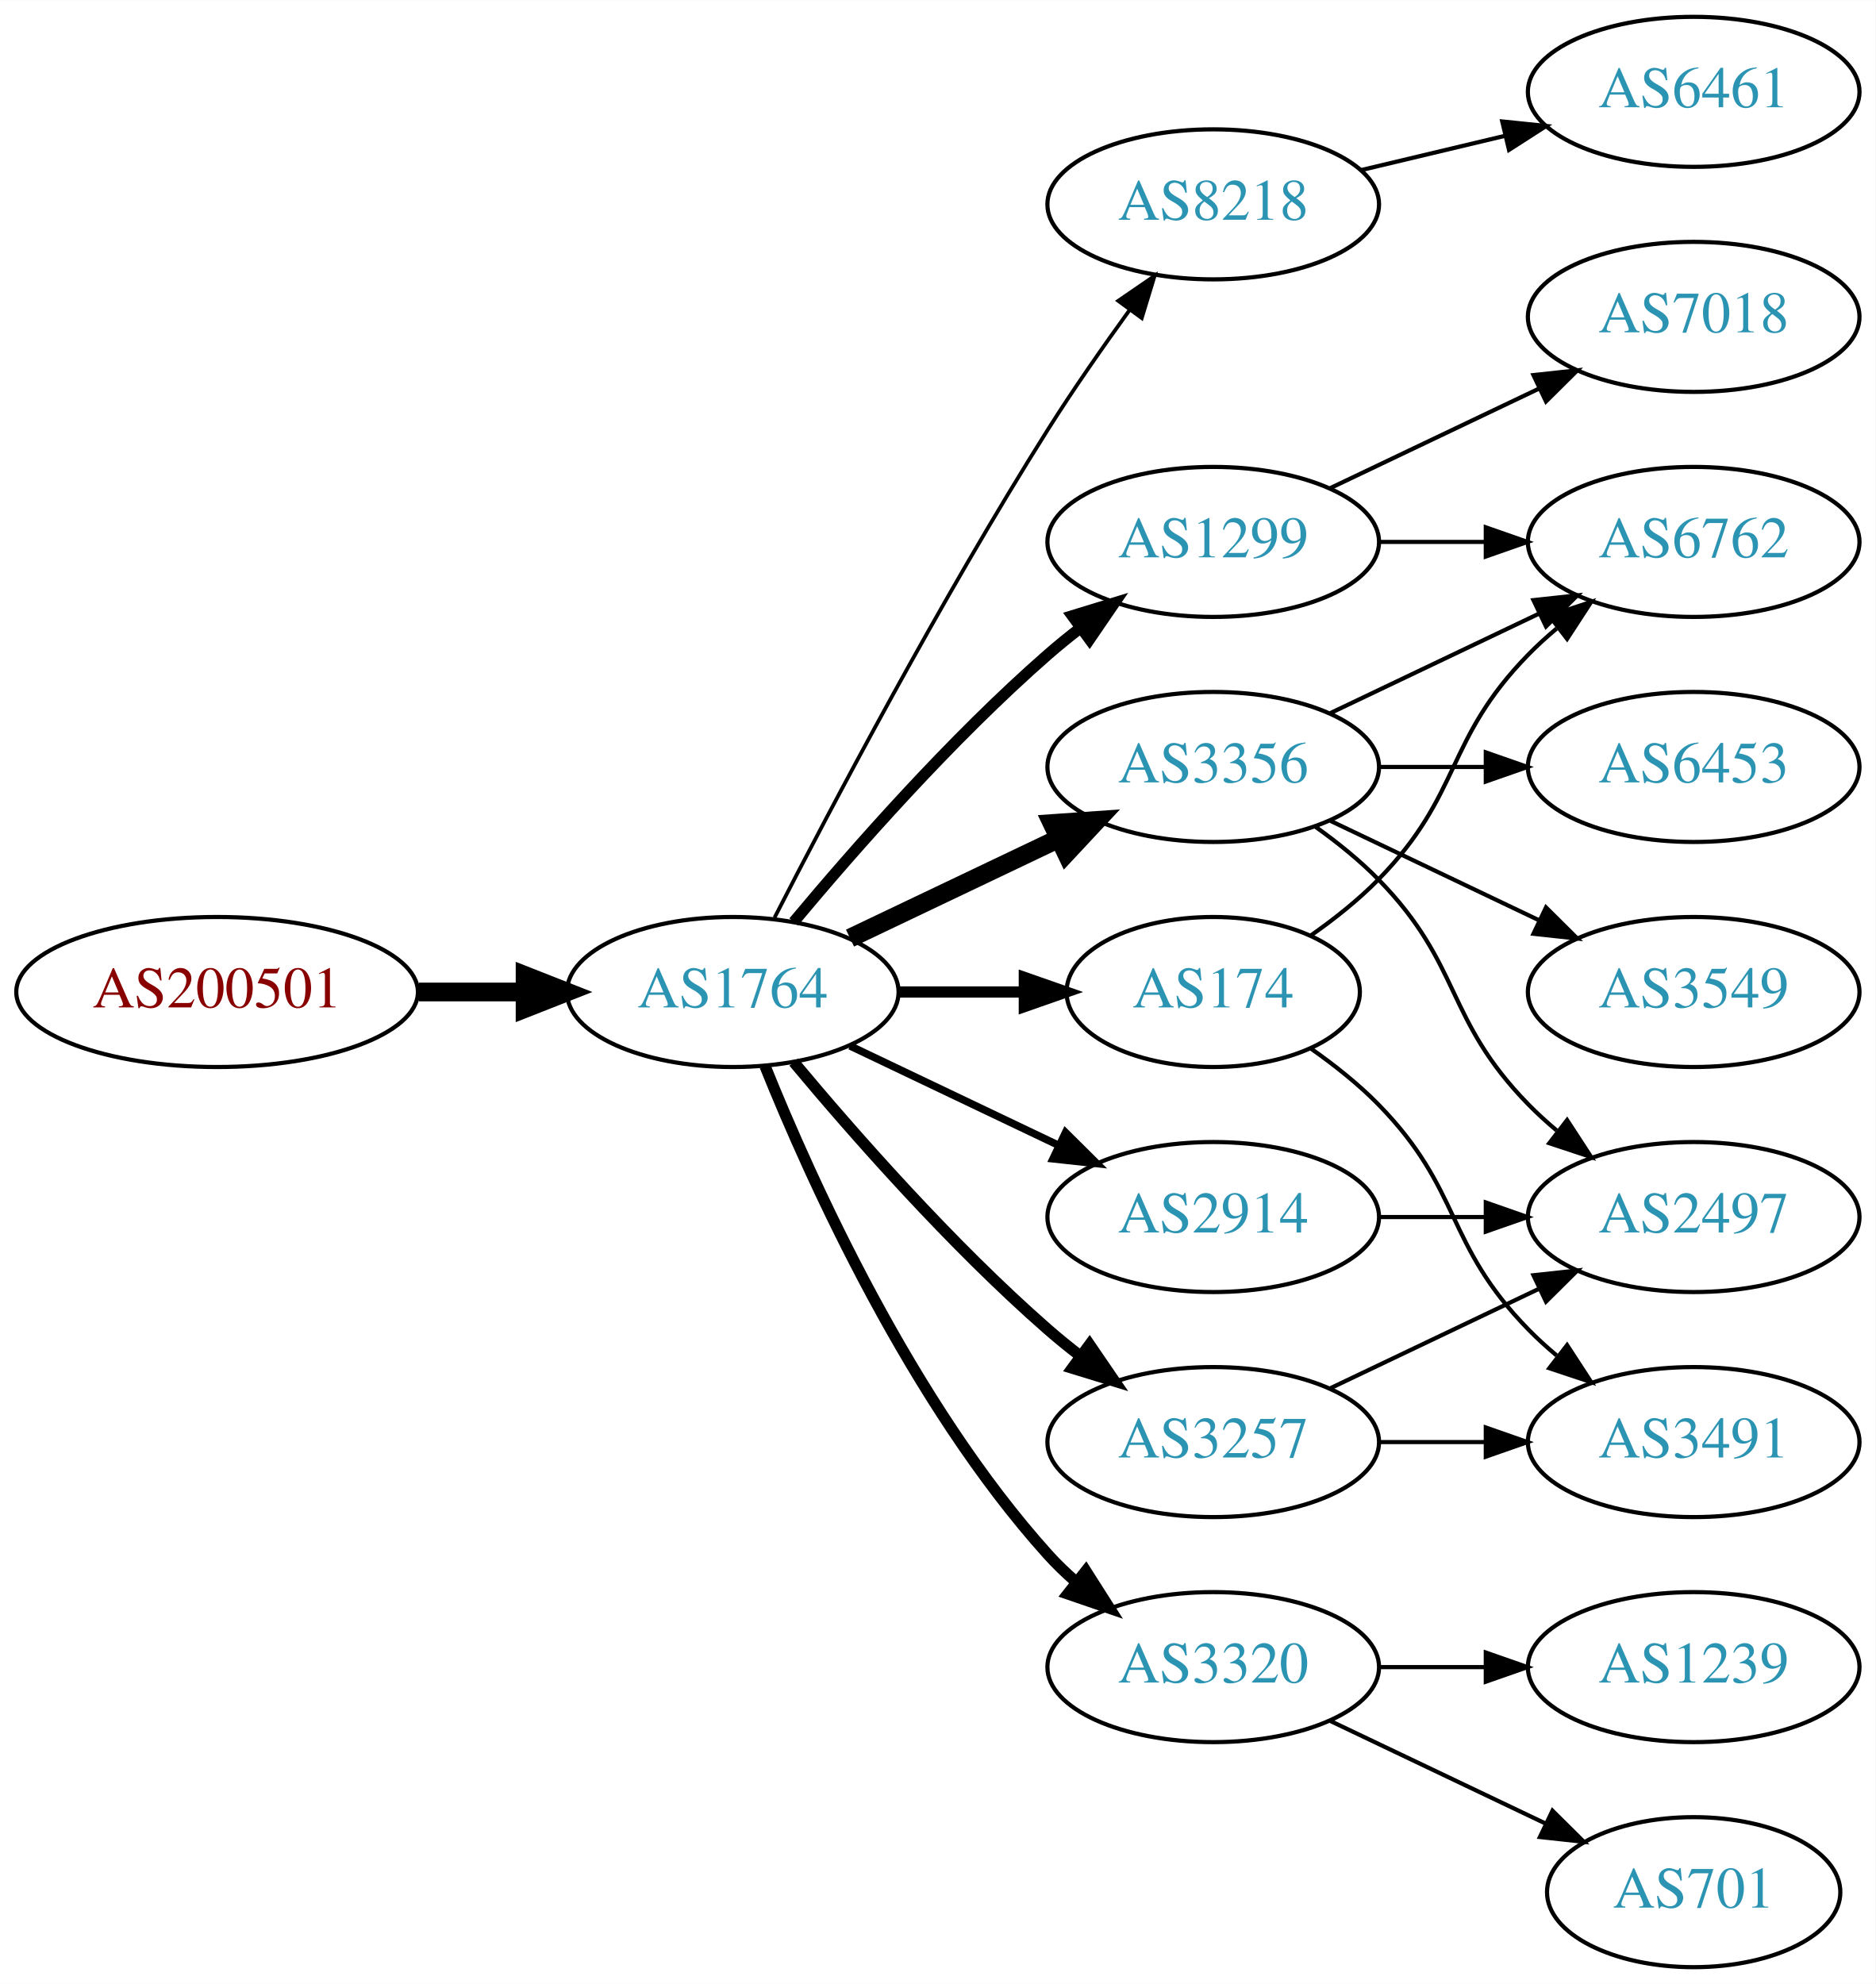
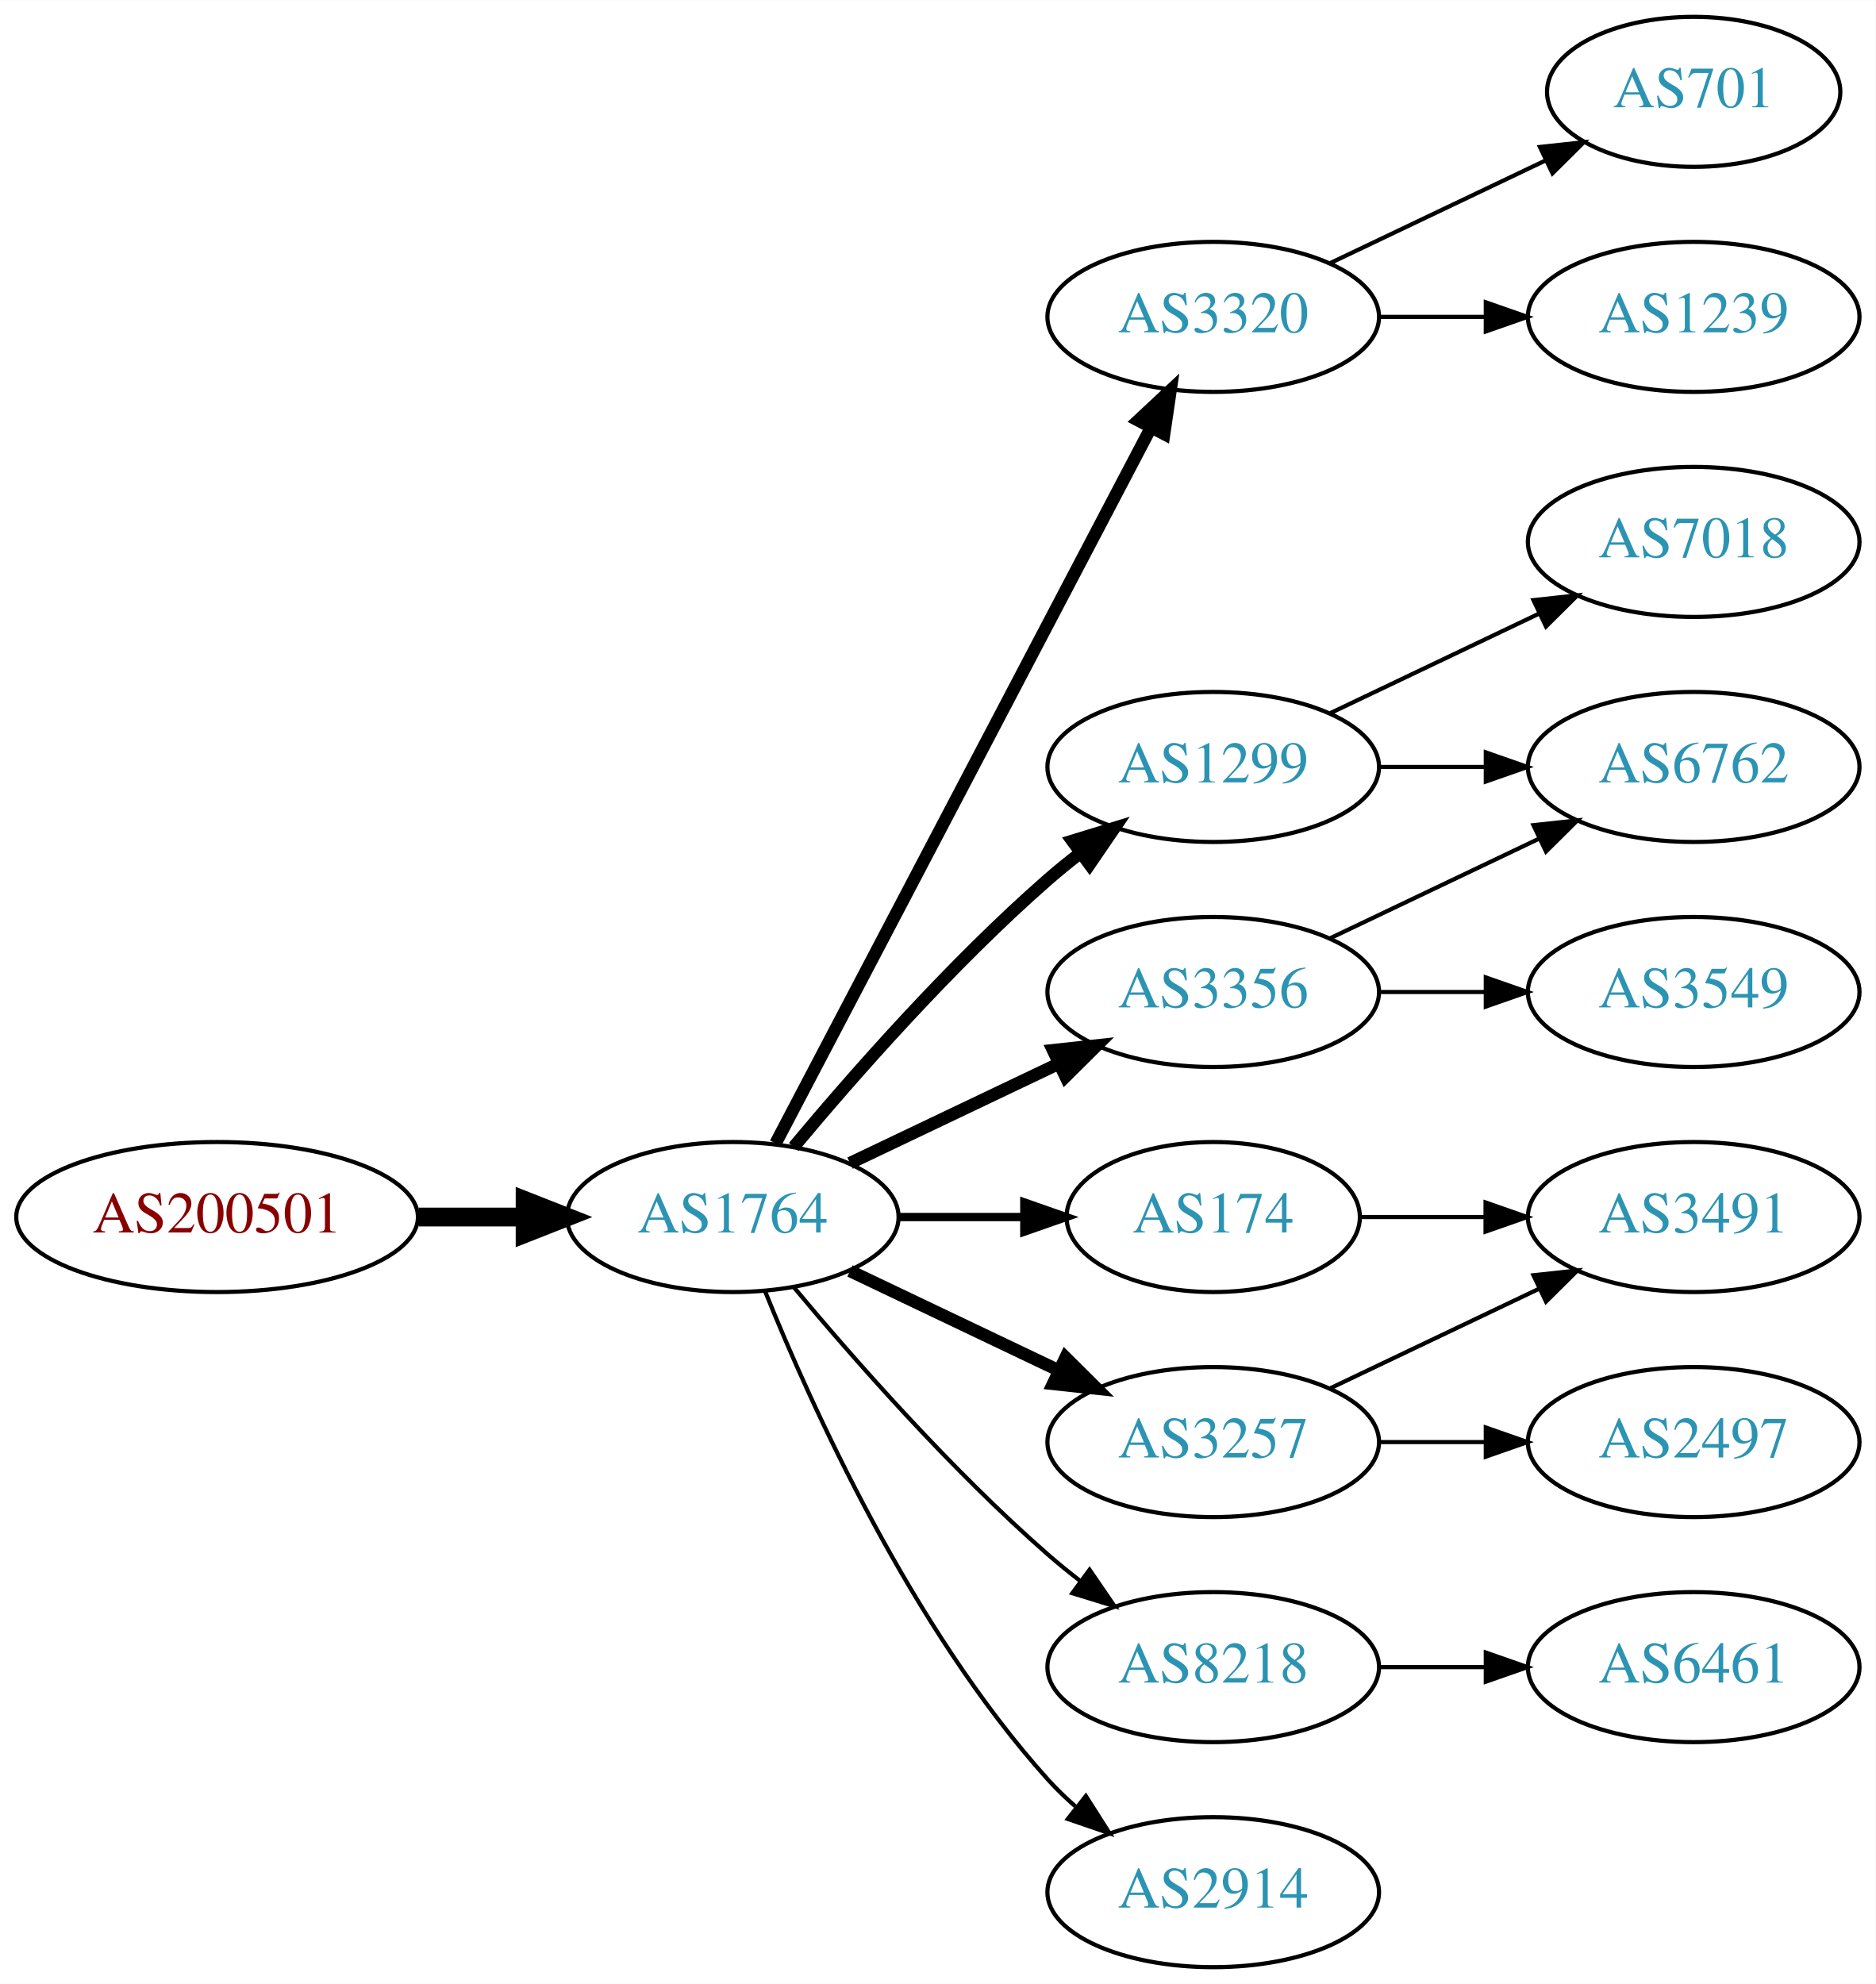
<svg xmlns="http://www.w3.org/2000/svg" xmlns:xlink="http://www.w3.org/1999/xlink" width="450pt" height="476pt" viewBox="0.00 0.00 450.07 476.00">
  <g id="graph0" class="graph" transform="scale(1 1) rotate(0) translate(4 472)">
    <polygon fill="white" stroke="none" points="-4,4 -4,-472 446.07,-472 446.07,4 -4,4" />
    <g id="node1" class="node">
      <g id="a_node1">
        <a xlink:href="/asn/200501" xlink:title="AS200501 ~ Four Telecom Services GmbH &amp; Co KG [AT]">
-           <ellipse fill="#ffffff" stroke="black" cx="48.096" cy="-234" rx="48.192" ry="18" />
-           <text text-anchor="middle" x="48.096" y="-230.3" font-family="Times,serif" font-size="14.00" fill="#880000">AS200501</text>
+           <ellipse fill="#ffffff" stroke="black" cx="48.096" cy="-180" rx="48.192" ry="18" />
+           <text text-anchor="middle" x="48.096" y="-176.3" font-family="Times,serif" font-size="14.00" fill="#880000">AS200501</text>
        </a>
      </g>
    </g>
    <g id="node2" class="node">
      <g id="a_node2">
        <a xlink:href="/asn/1764" xlink:title="AS1764 ~ NEXTLAYER-AS [AT]">
-           <ellipse fill="#ffffff" stroke="black" cx="171.838" cy="-234" rx="39.794" ry="18" />
-           <text text-anchor="middle" x="171.838" y="-230.3" font-family="Times,serif" font-size="14.00" fill="#2c94b3">AS1764</text>
+           <ellipse fill="#ffffff" stroke="black" cx="171.838" cy="-180" rx="39.794" ry="18" />
+           <text text-anchor="middle" x="171.838" y="-176.3" font-family="Times,serif" font-size="14.00" fill="#2c94b3">AS1764</text>
        </a>
      </g>
    </g>
    <g id="edge1" class="edge">
-       <path fill="none" stroke="black" stroke-width="4.5" d="M96.513,-234C104.867,-234 113.577,-234 121.969,-234" />
-       <polygon fill="black" stroke="black" stroke-width="4.5" points="122.004,-237.938 132.004,-234 122.004,-230.063 122.004,-237.938" />
+       <path fill="none" stroke="black" stroke-width="4.5" d="M96.513,-180C104.867,-180 113.577,-180 121.969,-180" />
+       <polygon fill="black" stroke="black" stroke-width="4.5" points="122.004,-183.938 132.004,-180 122.004,-176.063 122.004,-183.938" />
    </g>
    <g id="node3" class="node">
      <g id="a_node3">
-         <a xlink:href="/asn/8218" xlink:title="AS8218 ~ legacy Neotelecoms [FR]">
-           <ellipse fill="#ffffff" stroke="black" cx="287.131" cy="-423" rx="39.794" ry="18" />
-           <text text-anchor="middle" x="287.131" y="-419.3" font-family="Times,serif" font-size="14.00" fill="#2c94b3">AS8218</text>
+         <a xlink:href="/asn/1299" xlink:title="AS1299 ~ Telia Carrier [EU]">
+           <ellipse fill="#ffffff" stroke="black" cx="287.131" cy="-288" rx="39.794" ry="18" />
+           <text text-anchor="middle" x="287.131" y="-284.3" font-family="Times,serif" font-size="14.00" fill="#2c94b3">AS1299</text>
        </a>
      </g>
    </g>
    <g id="edge2" class="edge">
-       <path fill="none" stroke="black" stroke-width="0.9" d="M181.864,-251.852C195.3,-278.055 221.75,-328.237 247.484,-369 253.547,-378.604 260.667,-388.813 267.133,-397.739" />
-       <polygon fill="black" stroke="black" stroke-width="0.9" points="264.339,-399.848 273.075,-405.843 269.984,-395.709 264.339,-399.848" />
+       <path fill="none" stroke="black" stroke-width="3" d="M186.468,-196.817C200.751,-213.929 224.297,-240.745 247.484,-261 249.95,-263.154 252.589,-265.294 255.286,-267.372" />
+       <polygon fill="black" stroke="black" stroke-width="3" points="253.311,-270.264 263.44,-273.37 257.459,-264.625 253.311,-270.264" />
    </g>
    <g id="node4" class="node">
      <g id="a_node4">
-         <a xlink:href="/asn/1299" xlink:title="AS1299 ~ Telia Carrier [EU]">
-           <ellipse fill="#ffffff" stroke="black" cx="287.131" cy="-342" rx="39.794" ry="18" />
-           <text text-anchor="middle" x="287.131" y="-338.3" font-family="Times,serif" font-size="14.00" fill="#2c94b3">AS1299</text>
+         <a xlink:href="/asn/3320" xlink:title="AS3320 ~ DTAG [DE]">
+           <ellipse fill="#ffffff" stroke="black" cx="287.131" cy="-396" rx="39.794" ry="18" />
+           <text text-anchor="middle" x="287.131" y="-392.3" font-family="Times,serif" font-size="14.00" fill="#2c94b3">AS3320</text>
        </a>
      </g>
    </g>
    <g id="edge3" class="edge">
-       <path fill="none" stroke="black" stroke-width="2.7" d="M186.468,-250.817C200.751,-267.929 224.297,-294.745 247.484,-315 249.95,-317.154 252.589,-319.294 255.286,-321.372" />
-       <polygon fill="black" stroke="black" stroke-width="2.7" points="253.311,-324.264 263.44,-327.37 257.459,-318.625 253.311,-324.264" />
+       <path fill="none" stroke="black" stroke-width="3" d="M182.109,-197.676C201.951,-235.505 248.628,-324.499 272.115,-369.278" />
+       <polygon fill="black" stroke="black" stroke-width="3" points="269.146,-371.152 276.89,-378.383 275.345,-367.901 269.146,-371.152" />
    </g>
    <g id="node5" class="node">
      <g id="a_node5">
-         <a xlink:href="/asn/3356" xlink:title="AS3356 ~ Level 3 Parent, LLC [US]">
-           <ellipse fill="#ffffff" stroke="black" cx="287.131" cy="-288" rx="39.794" ry="18" />
-           <text text-anchor="middle" x="287.131" y="-284.3" font-family="Times,serif" font-size="14.00" fill="#2c94b3">AS3356</text>
+         <a xlink:href="/asn/174" xlink:title="AS174 ~ Cogent Communications [US]">
+           <ellipse fill="#ffffff" stroke="black" cx="287.131" cy="-180" rx="35.194" ry="18" />
+           <text text-anchor="middle" x="287.131" y="-176.3" font-family="Times,serif" font-size="14.00" fill="#2c94b3">AS174</text>
        </a>
      </g>
    </g>
    <g id="edge4" class="edge">
-       <path fill="none" stroke="black" stroke-width="4.5" d="M199.974,-246.934C214.968,-254.081 233.789,-263.052 250.013,-270.785" />
-       <polygon fill="black" stroke="black" stroke-width="4.5" points="248.495,-274.423 259.216,-275.171 251.883,-267.314 248.495,-274.423" />
+       <path fill="none" stroke="black" stroke-width="2" d="M211.51,-180C221.215,-180 231.706,-180 241.669,-180" />
+       <polygon fill="black" stroke="black" stroke-width="2" points="241.805,-183.5 251.805,-180 241.805,-176.5 241.805,-183.5" />
    </g>
    <g id="node6" class="node">
      <g id="a_node6">
-         <a xlink:href="/asn/2914" xlink:title="AS2914 ~ NTT America, Inc. [US]">
-           <ellipse fill="#ffffff" stroke="black" cx="287.131" cy="-180" rx="39.794" ry="18" />
-           <text text-anchor="middle" x="287.131" y="-176.3" font-family="Times,serif" font-size="14.00" fill="#2c94b3">AS2914</text>
+         <a xlink:href="/asn/3356" xlink:title="AS3356 ~ Level 3 Parent, LLC [US]">
+           <ellipse fill="#ffffff" stroke="black" cx="287.131" cy="-234" rx="39.794" ry="18" />
+           <text text-anchor="middle" x="287.131" y="-230.3" font-family="Times,serif" font-size="14.00" fill="#2c94b3">AS3356</text>
        </a>
      </g>
    </g>
    <g id="edge5" class="edge">
-       <path fill="none" stroke="black" stroke-width="1.8" d="M199.974,-221.066C214.968,-213.919 233.789,-204.948 250.013,-197.215" />
-       <polygon fill="black" stroke="black" stroke-width="1.8" points="251.695,-200.291 259.216,-192.829 248.683,-193.972 251.695,-200.291" />
+       <path fill="none" stroke="black" stroke-width="3" d="M199.974,-192.934C214.968,-200.081 233.789,-209.052 250.013,-216.785" />
+       <polygon fill="black" stroke="black" stroke-width="3" points="248.683,-220.028 259.216,-221.171 251.695,-213.709 248.683,-220.028" />
    </g>
    <g id="node7" class="node">
      <g id="a_node7">
-         <a xlink:href="/asn/174" xlink:title="AS174 ~ Cogent Communications [US]">
-           <ellipse fill="#ffffff" stroke="black" cx="287.131" cy="-234" rx="35.194" ry="18" />
-           <text text-anchor="middle" x="287.131" y="-230.3" font-family="Times,serif" font-size="14.00" fill="#2c94b3">AS174</text>
-         </a>
-       </g>
-     </g>
-     <g id="edge6" class="edge">
-       <path fill="none" stroke="black" stroke-width="2.7" d="M211.51,-234C221.215,-234 231.706,-234 241.669,-234" />
-       <polygon fill="black" stroke="black" stroke-width="2.7" points="241.805,-237.5 251.805,-234 241.805,-230.5 241.805,-237.5" />
-     </g>
-     <g id="node8" class="node">
-       <g id="a_node8">
        <a xlink:href="/asn/3257" xlink:title="AS3257 ~ GTT [DE]">
          <ellipse fill="#ffffff" stroke="black" cx="287.131" cy="-126" rx="39.794" ry="18" />
          <text text-anchor="middle" x="287.131" y="-122.3" font-family="Times,serif" font-size="14.00" fill="#2c94b3">AS3257</text>
        </a>
      </g>
    </g>
+     <g id="edge6" class="edge">
+       <path fill="none" stroke="black" stroke-width="3" d="M199.974,-167.066C214.968,-159.919 233.789,-150.948 250.013,-143.215" />
+       <polygon fill="black" stroke="black" stroke-width="3" points="251.695,-146.291 259.216,-138.829 248.683,-139.972 251.695,-146.291" />
+     </g>
+     <g id="node8" class="node">
+       <g id="a_node8">
+         <a xlink:href="/asn/8218" xlink:title="AS8218 ~ legacy Neotelecoms [FR]">
+           <ellipse fill="#ffffff" stroke="black" cx="287.131" cy="-72" rx="39.794" ry="18" />
+           <text text-anchor="middle" x="287.131" y="-68.3" font-family="Times,serif" font-size="14.00" fill="#2c94b3">AS8218</text>
+         </a>
+       </g>
+     </g>
    <g id="edge7" class="edge">
-       <path fill="none" stroke="black" stroke-width="2.7" d="M186.468,-217.183C200.751,-200.071 224.297,-173.255 247.484,-153 249.95,-150.846 252.589,-148.706 255.286,-146.628" />
-       <polygon fill="black" stroke="black" stroke-width="2.7" points="257.459,-149.375 263.44,-140.63 253.311,-143.736 257.459,-149.375" />
+       <path fill="none" stroke="black" d="M186.468,-163.183C200.751,-146.071 224.297,-119.255 247.484,-99 249.95,-96.846 252.589,-94.706 255.286,-92.628" />
+       <polygon fill="black" stroke="black" points="257.459,-95.375 263.44,-86.63 253.311,-89.736 257.459,-95.375" />
    </g>
    <g id="node9" class="node">
      <g id="a_node9">
-         <a xlink:href="/asn/3320" xlink:title="AS3320 ~ DTAG [DE]">
-           <ellipse fill="#ffffff" stroke="black" cx="287.131" cy="-72" rx="39.794" ry="18" />
-           <text text-anchor="middle" x="287.131" y="-68.3" font-family="Times,serif" font-size="14.00" fill="#2c94b3">AS3320</text>
+         <a xlink:href="/asn/2914" xlink:title="AS2914 ~ NTT America, Inc. [US]">
+           <ellipse fill="#ffffff" stroke="black" cx="287.131" cy="-18" rx="39.794" ry="18" />
+           <text text-anchor="middle" x="287.131" y="-14.3" font-family="Times,serif" font-size="14.00" fill="#2c94b3">AS2914</text>
        </a>
      </g>
    </g>
    <g id="edge8" class="edge">
-       <path fill="none" stroke="black" stroke-width="2.7" d="M179.586,-216.213C190.637,-188.757 214.69,-135.422 247.484,-99 249.487,-96.776 251.706,-94.637 254.038,-92.603" />
-       <polygon fill="black" stroke="black" stroke-width="2.7" points="256.569,-95.065 262.257,-86.127 252.236,-89.567 256.569,-95.065" />
+       <path fill="none" stroke="black" d="M179.586,-162.213C190.637,-134.757 214.69,-81.422 247.484,-45 249.487,-42.776 251.706,-40.637 254.038,-38.603" />
+       <polygon fill="black" stroke="black" points="256.569,-41.065 262.257,-32.127 252.236,-35.567 256.569,-41.065" />
+     </g>
+     <g id="node13" class="node">
+       <g id="a_node13">
+         <a xlink:href="/asn/6762" xlink:title="AS6762 ~ TELECOM ITALIA SPARKLE S.p.A. [IT]">
+           <ellipse fill="#ffffff" stroke="black" cx="402.424" cy="-288" rx="39.794" ry="18" />
+           <text text-anchor="middle" x="402.424" y="-284.3" font-family="Times,serif" font-size="14.00" fill="#2c94b3">AS6762</text>
+         </a>
+       </g>
+     </g>
+     <g id="edge15" class="edge">
+       <path fill="none" stroke="black" d="M326.803,-288C335.006,-288 343.77,-288 352.302,-288" />
+       <polygon fill="black" stroke="black" points="352.541,-291.5 362.541,-288 352.541,-284.5 352.541,-291.5" />
+     </g>
+     <g id="node15" class="node">
+       <g id="a_node15">
+         <a xlink:href="/asn/7018" xlink:title="AS7018 ~ AT&amp;T Services, Inc. [US]">
+           <ellipse fill="#ffffff" stroke="black" cx="402.424" cy="-342" rx="39.794" ry="18" />
+           <text text-anchor="middle" x="402.424" y="-338.3" font-family="Times,serif" font-size="14.00" fill="#2c94b3">AS7018</text>
+         </a>
+       </g>
+     </g>
+     <g id="edge14" class="edge">
+       <path fill="none" stroke="black" d="M315.267,-300.934C330.261,-308.081 349.082,-317.052 365.306,-324.785" />
+       <polygon fill="black" stroke="black" points="363.976,-328.028 374.509,-329.171 366.988,-321.709 363.976,-328.028" />
    </g>
    <g id="node10" class="node">
      <g id="a_node10">
-         <a xlink:href="/asn/6461" xlink:title="AS6461 ~ Zayo Bandwidth [US]">
-           <ellipse fill="#ffffff" stroke="black" cx="402.424" cy="-450" rx="39.794" ry="18" />
-           <text text-anchor="middle" x="402.424" y="-446.3" font-family="Times,serif" font-size="14.00" fill="#2c94b3">AS6461</text>
+         <a xlink:href="/asn/701" xlink:title="AS701 ~ UUNET [US]">
+           <ellipse fill="#ffffff" stroke="black" cx="402.424" cy="-450" rx="35.194" ry="18" />
+           <text text-anchor="middle" x="402.424" y="-446.3" font-family="Times,serif" font-size="14.00" fill="#2c94b3">AS701</text>
        </a>
      </g>
    </g>
    <g id="edge9" class="edge">
-       <path fill="none" stroke="black" d="M322.738,-431.248C333.609,-433.838 345.764,-436.735 357.206,-439.462" />
-       <polygon fill="black" stroke="black" points="356.49,-442.889 367.029,-441.803 358.112,-436.08 356.49,-442.889" />
+       <path fill="none" stroke="black" d="M315.267,-408.934C330.699,-416.29 350.185,-425.577 366.72,-433.459" />
+       <polygon fill="black" stroke="black" points="365.529,-436.768 376.062,-437.911 368.54,-430.449 365.529,-436.768" />
    </g>
    <g id="node11" class="node">
      <g id="a_node11">
-         <a xlink:href="/asn/6762" xlink:title="AS6762 ~ TELECOM ITALIA SPARKLE S.p.A. [IT]">
-           <ellipse fill="#ffffff" stroke="black" cx="402.424" cy="-342" rx="39.794" ry="18" />
-           <text text-anchor="middle" x="402.424" y="-338.3" font-family="Times,serif" font-size="14.00" fill="#2c94b3">AS6762</text>
+         <a xlink:href="/asn/1239" xlink:title="AS1239 ~ Sprint [US]">
+           <ellipse fill="#ffffff" stroke="black" cx="402.424" cy="-396" rx="39.794" ry="18" />
+           <text text-anchor="middle" x="402.424" y="-392.3" font-family="Times,serif" font-size="14.00" fill="#2c94b3">AS1239</text>
        </a>
      </g>
    </g>
    <g id="edge10" class="edge">
-       <path fill="none" stroke="black" d="M326.803,-342C335.006,-342 343.77,-342 352.302,-342" />
-       <polygon fill="black" stroke="black" points="352.541,-345.5 362.541,-342 352.541,-338.5 352.541,-345.5" />
+       <path fill="none" stroke="black" d="M326.803,-396C335.006,-396 343.77,-396 352.302,-396" />
+       <polygon fill="black" stroke="black" points="352.541,-399.5 362.541,-396 352.541,-392.5 352.541,-399.5" />
    </g>
    <g id="node12" class="node">
      <g id="a_node12">
-         <a xlink:href="/asn/7018" xlink:title="AS7018 ~ AT&amp;T Services, Inc. [US]">
-           <ellipse fill="#ffffff" stroke="black" cx="402.424" cy="-396" rx="39.794" ry="18" />
-           <text text-anchor="middle" x="402.424" y="-392.3" font-family="Times,serif" font-size="14.00" fill="#2c94b3">AS7018</text>
+         <a xlink:href="/asn/3491" xlink:title="AS3491 ~ PCCW Global, Inc. [US]">
+           <ellipse fill="#ffffff" stroke="black" cx="402.424" cy="-180" rx="39.794" ry="18" />
+           <text text-anchor="middle" x="402.424" y="-176.3" font-family="Times,serif" font-size="14.00" fill="#2c94b3">AS3491</text>
        </a>
      </g>
    </g>
    <g id="edge11" class="edge">
-       <path fill="none" stroke="black" d="M315.267,-354.934C330.261,-362.081 349.082,-371.052 365.306,-378.785" />
-       <polygon fill="black" stroke="black" points="363.976,-382.028 374.509,-383.171 366.988,-375.709 363.976,-382.028" />
-     </g>
-     <g id="edge15" class="edge">
-       <path fill="none" stroke="black" d="M315.267,-300.934C330.261,-308.081 349.082,-317.052 365.306,-324.785" />
-       <polygon fill="black" stroke="black" points="363.976,-328.028 374.509,-329.171 366.988,-321.709 363.976,-328.028" />
-     </g>
-     <g id="node13" class="node">
-       <g id="a_node13">
-         <a xlink:href="/asn/6453" xlink:title="AS6453 ~ TATA COMMUNICATIONS (AMERICA) INC [US]">
-           <ellipse fill="#ffffff" stroke="black" cx="402.424" cy="-288" rx="39.794" ry="18" />
-           <text text-anchor="middle" x="402.424" y="-284.3" font-family="Times,serif" font-size="14.00" fill="#2c94b3">AS6453</text>
-         </a>
-       </g>
+       <path fill="none" stroke="black" d="M322.43,-180C331.807,-180 342.158,-180 352.192,-180" />
+       <polygon fill="black" stroke="black" points="352.481,-183.5 362.481,-180 352.481,-176.5 352.481,-183.5" />
    </g>
    <g id="edge12" class="edge">
-       <path fill="none" stroke="black" d="M326.803,-288C335.006,-288 343.77,-288 352.302,-288" />
-       <polygon fill="black" stroke="black" points="352.541,-291.5 362.541,-288 352.541,-284.5 352.541,-291.5" />
+       <path fill="none" stroke="black" d="M315.267,-246.934C330.261,-254.081 349.082,-263.052 365.306,-270.785" />
+       <polygon fill="black" stroke="black" points="363.976,-274.028 374.509,-275.171 366.988,-267.709 363.976,-274.028" />
    </g>
    <g id="node14" class="node">
      <g id="a_node14">
        <a xlink:href="/asn/3549" xlink:title="AS3549 ~ Level 3 Parent, LLC [US]">
          <ellipse fill="#ffffff" stroke="black" cx="402.424" cy="-234" rx="39.794" ry="18" />
          <text text-anchor="middle" x="402.424" y="-230.3" font-family="Times,serif" font-size="14.00" fill="#2c94b3">AS3549</text>
        </a>
      </g>
    </g>
    <g id="edge13" class="edge">
-       <path fill="none" stroke="black" d="M315.267,-275.066C330.261,-267.919 349.082,-258.948 365.306,-251.215" />
-       <polygon fill="black" stroke="black" points="366.988,-254.291 374.509,-246.829 363.976,-247.972 366.988,-254.291" />
-     </g>
-     <g id="node15" class="node">
-       <g id="a_node15">
+       <path fill="none" stroke="black" d="M326.803,-234C335.006,-234 343.77,-234 352.302,-234" />
+       <polygon fill="black" stroke="black" points="352.541,-237.5 362.541,-234 352.541,-230.5 352.541,-237.5" />
+     </g>
+     <g id="edge18" class="edge">
+       <path fill="none" stroke="black" d="M315.267,-138.934C330.261,-146.081 349.082,-155.052 365.306,-162.785" />
+       <polygon fill="black" stroke="black" points="363.976,-166.028 374.509,-167.171 366.988,-159.709 363.976,-166.028" />
+     </g>
+     <g id="node17" class="node">
+       <g id="a_node17">
        <a xlink:href="/asn/2497" xlink:title="AS2497 ~ Internet Initiative Japan Inc. [JP]">
-           <ellipse fill="#ffffff" stroke="black" cx="402.424" cy="-180" rx="39.794" ry="18" />
-           <text text-anchor="middle" x="402.424" y="-176.3" font-family="Times,serif" font-size="14.00" fill="#2c94b3">AS2497</text>
-         </a>
-       </g>
-     </g>
-     <g id="edge14" class="edge">
-       <path fill="none" stroke="black" d="M311.725,-273.611C316.981,-269.852 322.313,-265.563 326.777,-261 346.95,-240.383 342.605,-227.617 362.777,-207 364.87,-204.861 367.154,-202.782 369.53,-200.79" />
-       <polygon fill="black" stroke="black" points="372.049,-203.268 377.83,-194.389 367.774,-197.725 372.049,-203.268" />
-     </g>
-     <g id="edge22" class="edge">
-       <path fill="none" stroke="black" d="M326.803,-180C335.006,-180 343.77,-180 352.302,-180" />
-       <polygon fill="black" stroke="black" points="352.541,-183.5 362.541,-180 352.541,-176.5 352.541,-183.5" />
-     </g>
-     <g id="edge18" class="edge">
-       <path fill="none" stroke="black" d="M310.514,-247.532C316.156,-251.49 321.969,-256.086 326.777,-261 346.95,-281.617 342.605,-294.383 362.777,-315 364.87,-317.139 367.154,-319.218 369.53,-321.21" />
-       <polygon fill="black" stroke="black" points="367.774,-324.275 377.83,-327.611 372.049,-318.732 367.774,-324.275" />
+           <ellipse fill="#ffffff" stroke="black" cx="402.424" cy="-126" rx="39.794" ry="18" />
+           <text text-anchor="middle" x="402.424" y="-122.3" font-family="Times,serif" font-size="14.00" fill="#2c94b3">AS2497</text>
+         </a>
+       </g>
+     </g>
+     <g id="edge17" class="edge">
+       <path fill="none" stroke="black" d="M326.803,-126C335.006,-126 343.77,-126 352.302,-126" />
+       <polygon fill="black" stroke="black" points="352.541,-129.5 362.541,-126 352.541,-122.5 352.541,-129.5" />
    </g>
    <g id="node16" class="node">
      <g id="a_node16">
-         <a xlink:href="/asn/3491" xlink:title="AS3491 ~ PCCW Global, Inc. [US]">
-           <ellipse fill="#ffffff" stroke="black" cx="402.424" cy="-126" rx="39.794" ry="18" />
-           <text text-anchor="middle" x="402.424" y="-122.3" font-family="Times,serif" font-size="14.00" fill="#2c94b3">AS3491</text>
-         </a>
-       </g>
-     </g>
-     <g id="edge19" class="edge">
-       <path fill="none" stroke="black" d="M310.514,-220.468C316.156,-216.51 321.969,-211.914 326.777,-207 346.95,-186.383 342.605,-173.617 362.777,-153 364.87,-150.861 367.154,-148.782 369.53,-146.79" />
-       <polygon fill="black" stroke="black" points="372.049,-149.268 377.83,-140.389 367.774,-143.725 372.049,-149.268" />
-     </g>
-     <g id="edge17" class="edge">
-       <path fill="none" stroke="black" d="M315.267,-138.934C330.261,-146.081 349.082,-155.052 365.306,-162.785" />
-       <polygon fill="black" stroke="black" points="363.976,-166.028 374.509,-167.171 366.988,-159.709 363.976,-166.028" />
+         <a xlink:href="/asn/6461" xlink:title="AS6461 ~ Zayo Bandwidth [US]">
+           <ellipse fill="#ffffff" stroke="black" cx="402.424" cy="-72" rx="39.794" ry="18" />
+           <text text-anchor="middle" x="402.424" y="-68.3" font-family="Times,serif" font-size="14.00" fill="#2c94b3">AS6461</text>
+         </a>
+       </g>
    </g>
    <g id="edge16" class="edge">
-       <path fill="none" stroke="black" d="M326.803,-126C335.006,-126 343.77,-126 352.302,-126" />
-       <polygon fill="black" stroke="black" points="352.541,-129.5 362.541,-126 352.541,-122.5 352.541,-129.5" />
-     </g>
-     <g id="node17" class="node">
-       <g id="a_node17">
-         <a xlink:href="/asn/701" xlink:title="AS701 ~ UUNET [US]">
-           <ellipse fill="#ffffff" stroke="black" cx="402.424" cy="-18" rx="35.194" ry="18" />
-           <text text-anchor="middle" x="402.424" y="-14.3" font-family="Times,serif" font-size="14.00" fill="#2c94b3">AS701</text>
-         </a>
-       </g>
-     </g>
-     <g id="edge20" class="edge">
-       <path fill="none" stroke="black" d="M315.267,-59.066C330.699,-51.71 350.185,-42.423 366.72,-34.541" />
-       <polygon fill="black" stroke="black" points="368.54,-37.551 376.062,-30.089 365.529,-31.232 368.54,-37.551" />
-     </g>
-     <g id="node18" class="node">
-       <g id="a_node18">
-         <a xlink:href="/asn/1239" xlink:title="AS1239 ~ Sprint [US]">
-           <ellipse fill="#ffffff" stroke="black" cx="402.424" cy="-72" rx="39.794" ry="18" />
-           <text text-anchor="middle" x="402.424" y="-68.3" font-family="Times,serif" font-size="14.00" fill="#2c94b3">AS1239</text>
-         </a>
-       </g>
-     </g>
-     <g id="edge21" class="edge">
      <path fill="none" stroke="black" d="M326.803,-72C335.006,-72 343.77,-72 352.302,-72" />
      <polygon fill="black" stroke="black" points="352.541,-75.5 362.541,-72 352.541,-68.5 352.541,-75.5" />
    </g>
  </g>
</svg>
